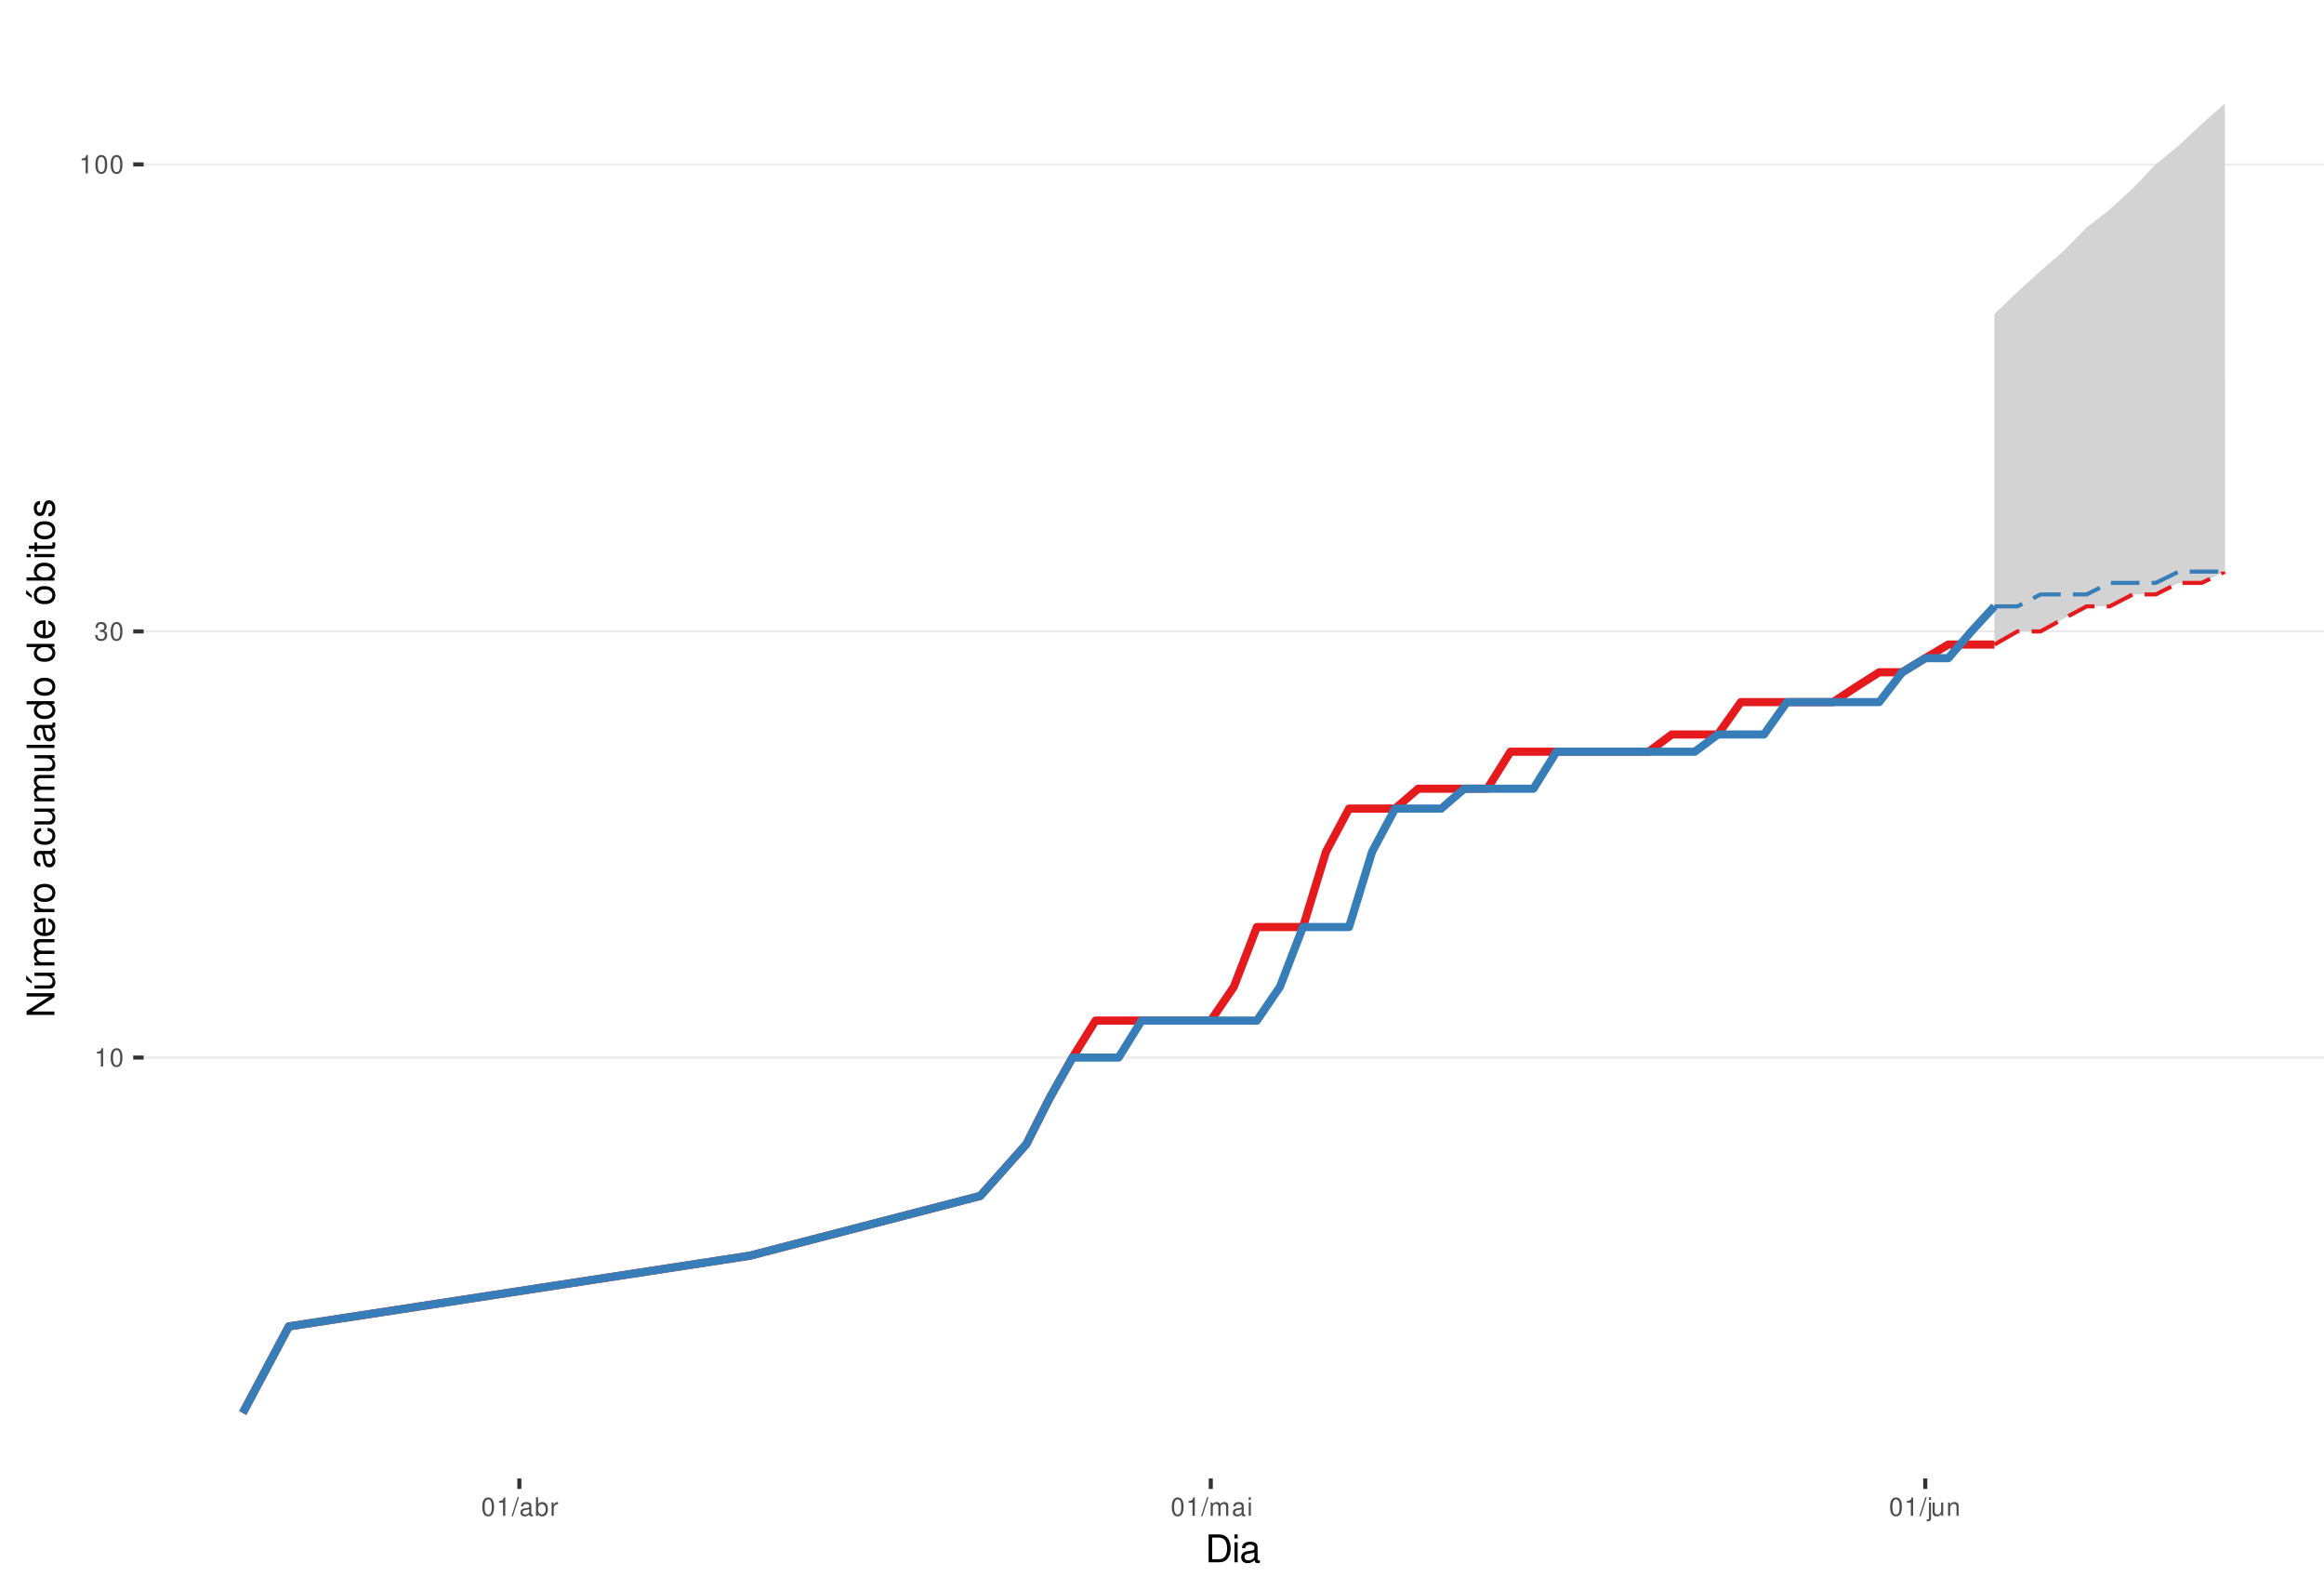
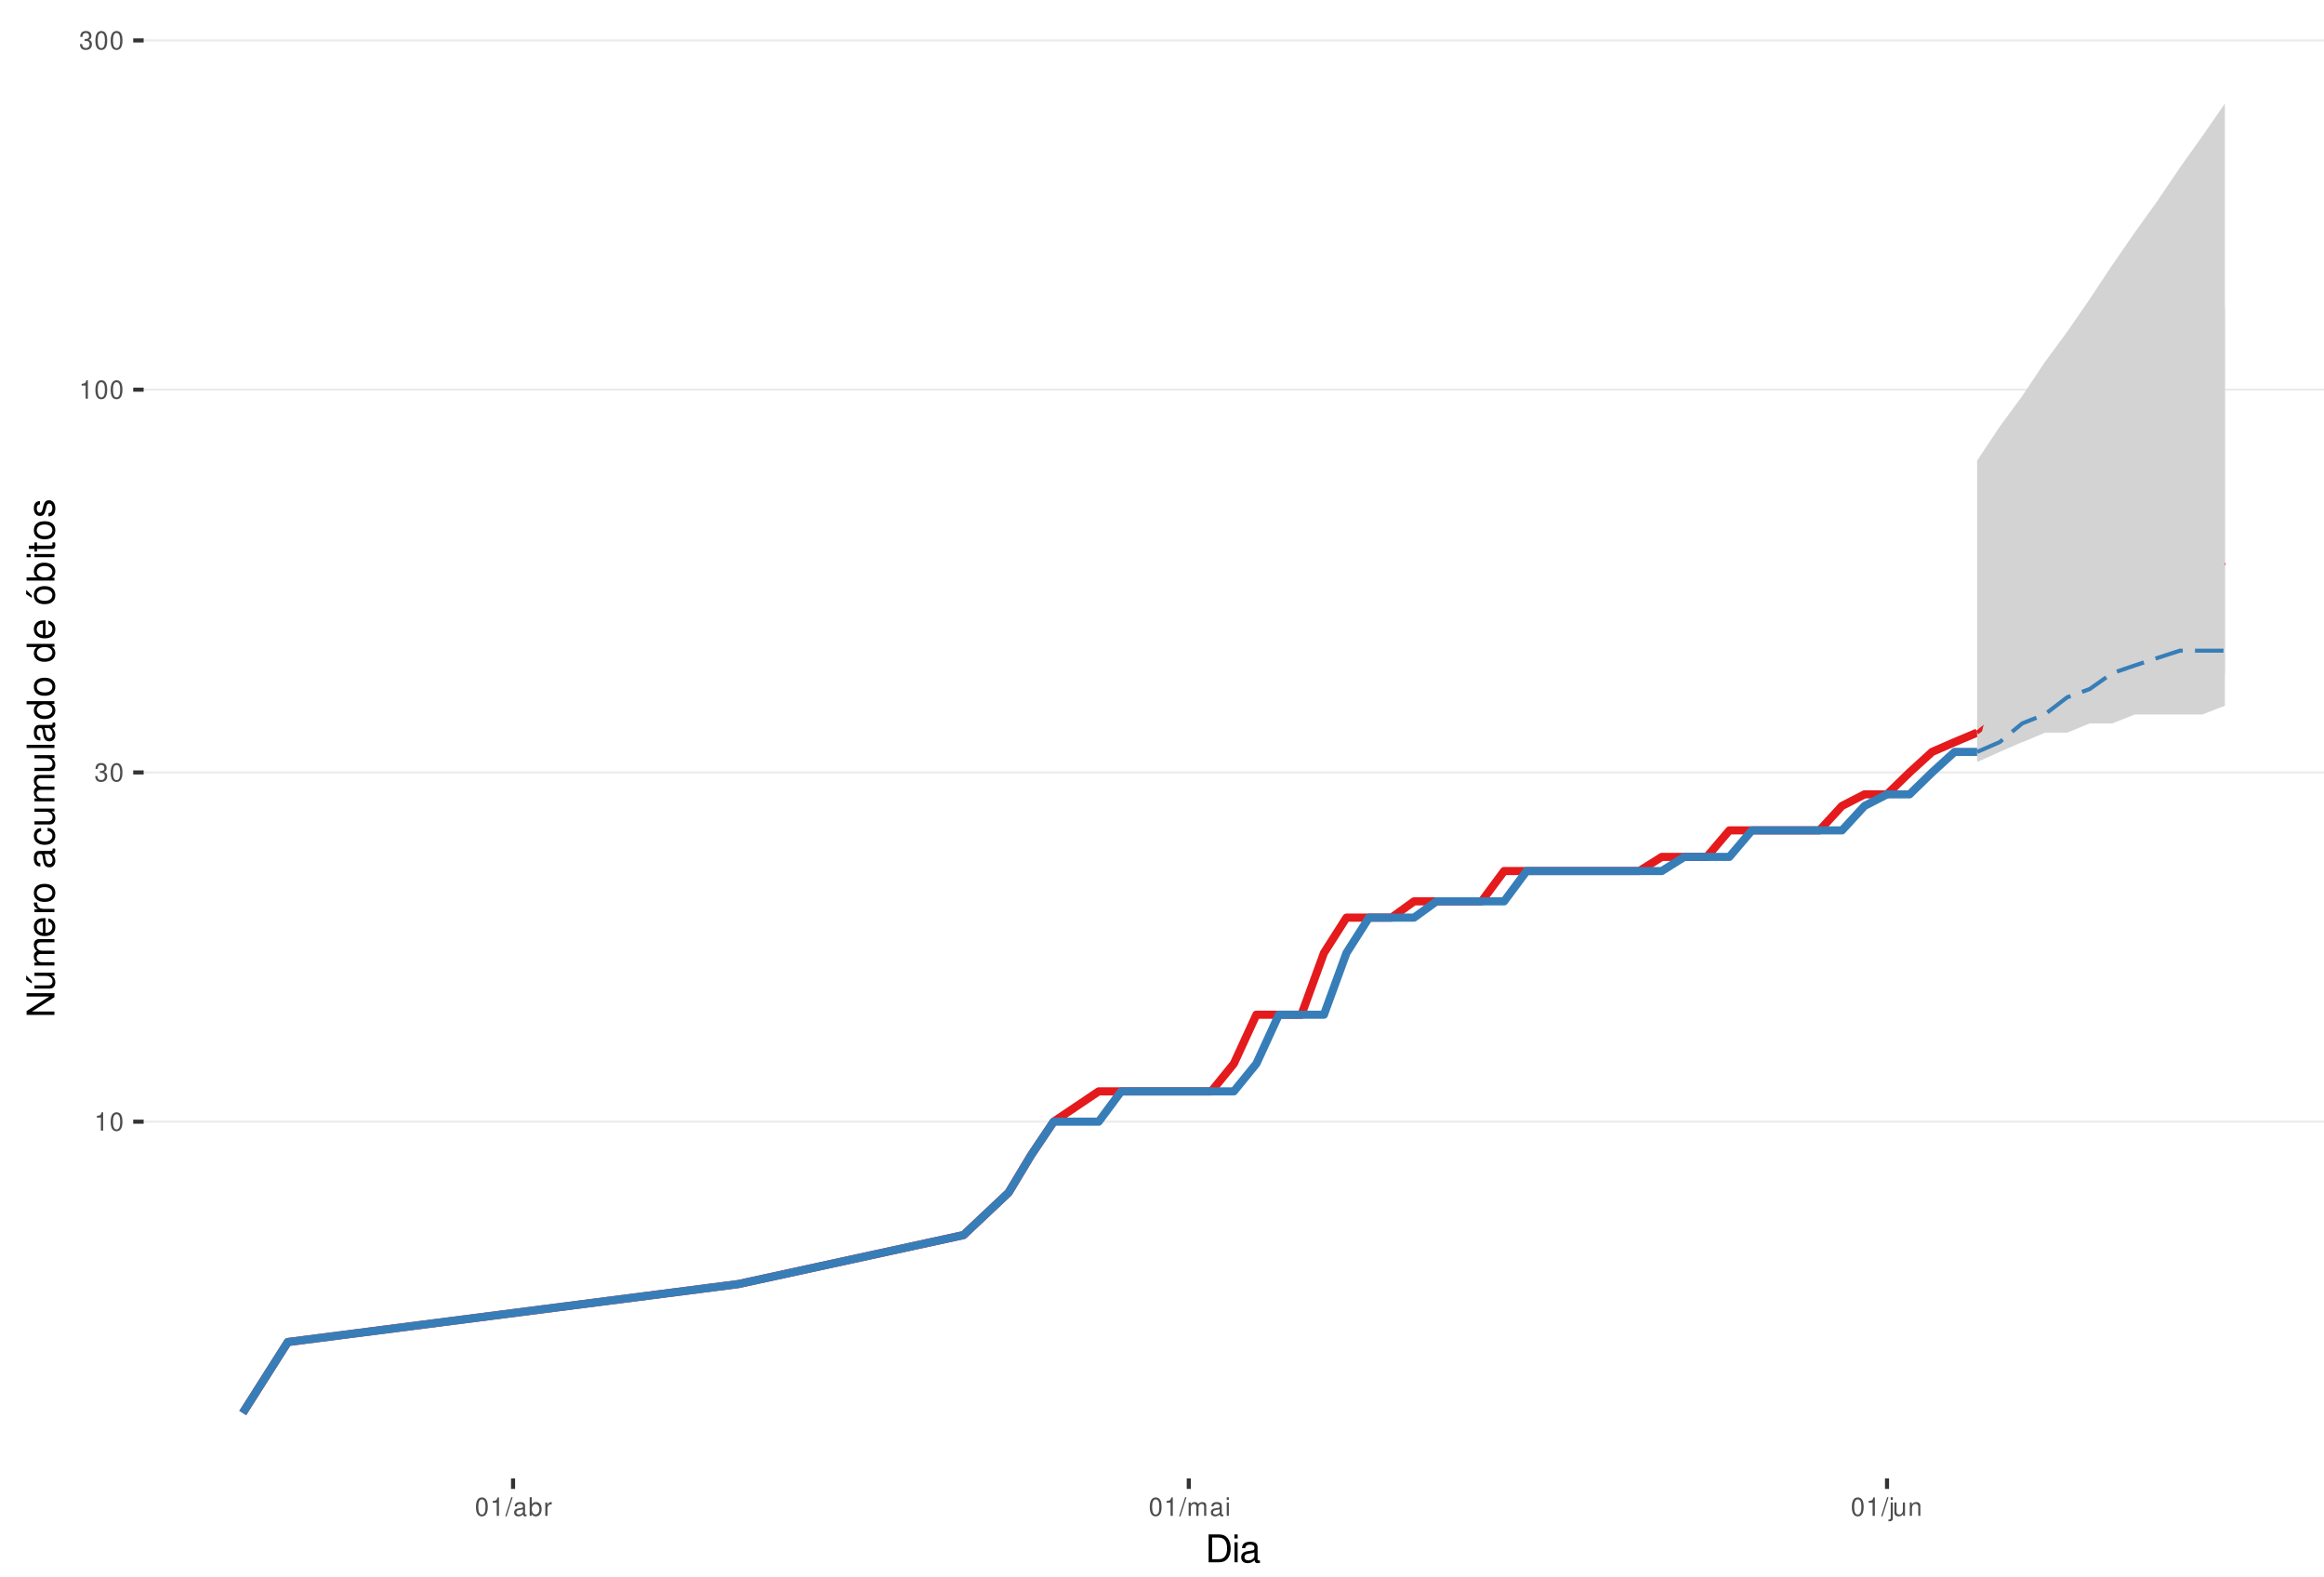
<svg xmlns="http://www.w3.org/2000/svg" xmlns:xlink="http://www.w3.org/1999/xlink" width="609pt" height="413pt" viewBox="0 0 609 413" version="1.1">
  <defs>
    <g>
      <symbol overflow="visible" id="glyph0-0">
        <path style="stroke:none;" d="" />
      </symbol>
      <symbol overflow="visible" id="glyph0-1">
        <path style="stroke:none;" d="M 1.719 -3.422 L 1.719 0 L 2.312 0 L 2.312 -4.812 L 1.922 -4.812 C 1.719 -4.078 1.578 -3.969 0.672 -3.859 L 0.672 -3.422 Z M 1.719 -3.422 " />
      </symbol>
      <symbol overflow="visible" id="glyph0-2">
        <path style="stroke:none;" d="M 1.828 -4.812 C 1.391 -4.812 0.984 -4.609 0.75 -4.281 C 0.438 -3.859 0.281 -3.219 0.281 -2.328 C 0.281 -0.703 0.812 0.156 1.828 0.156 C 2.828 0.156 3.375 -0.703 3.375 -2.297 C 3.375 -3.219 3.234 -3.844 2.922 -4.281 C 2.672 -4.625 2.281 -4.812 1.828 -4.812 Z M 1.828 -4.297 C 2.469 -4.297 2.781 -3.641 2.781 -2.344 C 2.781 -0.969 2.469 -0.328 1.812 -0.328 C 1.203 -0.328 0.891 -1 0.891 -2.328 C 0.891 -3.641 1.203 -4.297 1.828 -4.297 Z M 1.828 -4.297 " />
      </symbol>
      <symbol overflow="visible" id="glyph0-3">
        <path style="stroke:none;" d="M 1.469 -2.219 L 1.797 -2.219 C 2.422 -2.219 2.766 -1.922 2.766 -1.344 C 2.766 -0.734 2.406 -0.359 1.797 -0.359 C 1.156 -0.359 0.844 -0.688 0.797 -1.391 L 0.219 -1.391 C 0.234 -1.016 0.312 -0.766 0.422 -0.547 C 0.672 -0.078 1.125 0.156 1.766 0.156 C 2.75 0.156 3.375 -0.438 3.375 -1.344 C 3.375 -1.953 3.141 -2.297 2.562 -2.484 C 3.016 -2.672 3.234 -3 3.234 -3.484 C 3.234 -4.312 2.688 -4.812 1.797 -4.812 C 0.844 -4.812 0.328 -4.281 0.312 -3.266 L 0.906 -3.266 C 0.906 -3.547 0.938 -3.719 1 -3.875 C 1.141 -4.141 1.438 -4.297 1.797 -4.297 C 2.312 -4.297 2.625 -3.984 2.625 -3.469 C 2.625 -3.125 2.516 -2.922 2.25 -2.812 C 2.094 -2.75 1.875 -2.719 1.469 -2.703 Z M 1.469 -2.219 " />
      </symbol>
      <symbol overflow="visible" id="glyph0-4">
        <path style="stroke:none;" d="M 1.531 -4.859 L -0.047 0.141 L 0.312 0.141 L 1.891 -4.859 Z M 1.531 -4.859 " />
      </symbol>
      <symbol overflow="visible" id="glyph0-5">
        <path style="stroke:none;" d="M 3.562 -0.328 C 3.5 -0.312 3.469 -0.312 3.438 -0.312 C 3.25 -0.312 3.141 -0.406 3.141 -0.578 L 3.141 -2.641 C 3.141 -3.25 2.688 -3.594 1.828 -3.594 C 1.312 -3.594 0.906 -3.438 0.672 -3.188 C 0.516 -3 0.453 -2.797 0.438 -2.453 L 0.984 -2.453 C 1.031 -2.875 1.297 -3.078 1.812 -3.078 C 2.312 -3.078 2.594 -2.891 2.594 -2.562 L 2.594 -2.406 C 2.578 -2.172 2.469 -2.078 2.016 -2.031 C 1.219 -1.922 1.109 -1.891 0.891 -1.812 C 0.484 -1.641 0.281 -1.328 0.281 -0.875 C 0.281 -0.25 0.719 0.156 1.422 0.156 C 1.859 0.156 2.219 0 2.609 -0.359 C 2.656 0 2.828 0.156 3.188 0.156 C 3.297 0.156 3.375 0.141 3.562 0.094 Z M 2.594 -1.094 C 2.594 -0.906 2.531 -0.797 2.375 -0.641 C 2.141 -0.438 1.875 -0.328 1.547 -0.328 C 1.109 -0.328 0.859 -0.547 0.859 -0.891 C 0.859 -1.266 1.094 -1.438 1.703 -1.531 C 2.297 -1.609 2.406 -1.641 2.594 -1.719 Z M 2.594 -1.094 " />
      </symbol>
      <symbol overflow="visible" id="glyph0-6">
        <path style="stroke:none;" d="M 0.359 -4.859 L 0.359 0 L 0.859 0 L 0.859 -0.453 C 1.125 -0.047 1.484 0.156 1.969 0.156 C 2.875 0.156 3.484 -0.594 3.484 -1.75 C 3.484 -2.891 2.922 -3.594 1.984 -3.594 C 1.516 -3.594 1.172 -3.406 0.906 -3.016 L 0.906 -4.859 Z M 1.891 -3.062 C 2.5 -3.062 2.906 -2.531 2.906 -1.703 C 2.906 -0.906 2.484 -0.359 1.891 -0.359 C 1.297 -0.359 0.906 -0.906 0.906 -1.719 C 0.906 -2.531 1.297 -3.062 1.891 -3.062 Z M 1.891 -3.062 " />
      </symbol>
      <symbol overflow="visible" id="glyph0-7">
        <path style="stroke:none;" d="M 0.453 -3.484 L 0.453 0 L 1.016 0 L 1.016 -1.812 C 1.031 -2.656 1.375 -3.016 2.141 -3 L 2.141 -3.562 C 2.047 -3.578 1.984 -3.594 1.922 -3.594 C 1.562 -3.594 1.297 -3.375 0.969 -2.859 L 0.969 -3.484 Z M 0.453 -3.484 " />
      </symbol>
      <symbol overflow="visible" id="glyph0-8">
        <path style="stroke:none;" d="M 0.469 -3.484 L 0.469 0 L 1.031 0 L 1.031 -2.188 C 1.031 -2.703 1.391 -3.109 1.844 -3.109 C 2.25 -3.109 2.484 -2.844 2.484 -2.406 L 2.484 0 L 3.047 0 L 3.047 -2.188 C 3.047 -2.703 3.422 -3.109 3.875 -3.109 C 4.266 -3.109 4.516 -2.844 4.516 -2.406 L 4.516 0 L 5.078 0 L 5.078 -2.609 C 5.078 -3.234 4.719 -3.594 4.062 -3.594 C 3.594 -3.594 3.312 -3.453 2.984 -3.062 C 2.781 -3.422 2.5 -3.594 2.047 -3.594 C 1.578 -3.594 1.266 -3.422 0.984 -3 L 0.984 -3.484 Z M 0.469 -3.484 " />
      </symbol>
      <symbol overflow="visible" id="glyph0-9">
        <path style="stroke:none;" d="M 1 -3.484 L 0.453 -3.484 L 0.453 0 L 1 0 Z M 1 -4.859 L 0.438 -4.859 L 0.438 -4.156 L 1 -4.156 Z M 1 -4.859 " />
      </symbol>
      <symbol overflow="visible" id="glyph0-10">
        <path style="stroke:none;" d="M 0.469 -3.484 L 0.469 0.5 C 0.469 0.859 0.359 0.969 0.016 0.969 C -0.031 0.969 -0.047 0.969 -0.125 0.953 L -0.125 1.438 C -0.047 1.438 -0.016 1.453 0.062 1.453 C 0.688 1.453 1.016 1.203 1.016 0.719 L 1.016 -3.484 Z M 1.016 -4.859 L 0.469 -4.859 L 0.469 -4.156 L 1.016 -4.156 Z M 1.016 -4.859 " />
      </symbol>
      <symbol overflow="visible" id="glyph0-11">
        <path style="stroke:none;" d="M 3.203 0 L 3.203 -3.484 L 2.656 -3.484 L 2.656 -1.516 C 2.656 -0.797 2.281 -0.328 1.703 -0.328 C 1.266 -0.328 0.984 -0.594 0.984 -1.016 L 0.984 -3.484 L 0.438 -3.484 L 0.438 -0.797 C 0.438 -0.219 0.859 0.156 1.547 0.156 C 2.062 0.156 2.391 -0.031 2.703 -0.484 L 2.703 0 Z M 3.203 0 " />
      </symbol>
      <symbol overflow="visible" id="glyph0-12">
        <path style="stroke:none;" d="M 0.469 -3.484 L 0.469 0 L 1.031 0 L 1.031 -1.922 C 1.031 -2.641 1.391 -3.109 1.969 -3.109 C 2.406 -3.109 2.688 -2.828 2.688 -2.422 L 2.688 0 L 3.234 0 L 3.234 -2.641 C 3.234 -3.219 2.812 -3.594 2.141 -3.594 C 1.625 -3.594 1.281 -3.391 0.984 -2.906 L 0.984 -3.484 Z M 0.469 -3.484 " />
      </symbol>
      <symbol overflow="visible" id="glyph1-0">
        <path style="stroke:none;" d="" />
      </symbol>
      <symbol overflow="visible" id="glyph1-1">
        <path style="stroke:none;" d="M 0.891 0 L 3.703 0 C 5.547 0 6.672 -1.375 6.672 -3.656 C 6.672 -5.906 5.547 -7.297 3.703 -7.297 L 0.891 -7.297 Z M 1.812 -0.812 L 1.812 -6.469 L 3.547 -6.469 C 4.984 -6.469 5.734 -5.5 5.734 -3.641 C 5.734 -1.797 4.984 -0.812 3.547 -0.812 Z M 1.812 -0.812 " />
      </symbol>
      <symbol overflow="visible" id="glyph1-2">
        <path style="stroke:none;" d="M 1.5 -5.234 L 0.672 -5.234 L 0.672 0 L 1.5 0 Z M 1.5 -7.297 L 0.656 -7.297 L 0.656 -6.234 L 1.5 -6.234 Z M 1.5 -7.297 " />
      </symbol>
      <symbol overflow="visible" id="glyph1-3">
        <path style="stroke:none;" d="M 5.344 -0.484 C 5.266 -0.469 5.219 -0.469 5.172 -0.469 C 4.875 -0.469 4.719 -0.625 4.719 -0.875 L 4.719 -3.953 C 4.719 -4.891 4.047 -5.391 2.75 -5.391 C 1.984 -5.391 1.375 -5.172 1.016 -4.781 C 0.766 -4.516 0.672 -4.203 0.656 -3.688 L 1.484 -3.688 C 1.562 -4.328 1.938 -4.625 2.719 -4.625 C 3.484 -4.625 3.891 -4.344 3.891 -3.844 L 3.891 -3.625 C 3.875 -3.266 3.703 -3.125 3.016 -3.047 C 1.844 -2.891 1.656 -2.844 1.344 -2.719 C 0.734 -2.453 0.422 -2 0.422 -1.312 C 0.422 -0.375 1.078 0.234 2.141 0.234 C 2.797 0.234 3.328 0 3.922 -0.547 C 3.984 0 4.234 0.234 4.781 0.234 C 4.953 0.234 5.062 0.203 5.344 0.141 Z M 3.891 -1.656 C 3.891 -1.375 3.812 -1.203 3.562 -0.969 C 3.219 -0.656 2.812 -0.5 2.312 -0.5 C 1.672 -0.5 1.297 -0.812 1.297 -1.344 C 1.297 -1.891 1.656 -2.172 2.547 -2.297 C 3.438 -2.422 3.609 -2.453 3.891 -2.594 Z M 3.891 -1.656 " />
      </symbol>
      <symbol overflow="visible" id="glyph2-0">
        <path style="stroke:none;" d="" />
      </symbol>
      <symbol overflow="visible" id="glyph2-1">
        <path style="stroke:none;" d="M -7.297 -6.453 L -7.297 -5.578 L -1.328 -5.578 L -7.297 -1.766 L -7.297 -0.766 L 0 -0.766 L 0 -1.641 L -5.906 -1.641 L 0 -5.406 L 0 -6.453 Z M -7.297 -6.453 " />
      </symbol>
      <symbol overflow="visible" id="glyph2-2">
        <path style="stroke:none;" d="M 0 -4.812 L -5.234 -4.812 L -5.234 -3.984 L -2.266 -3.984 C -1.203 -3.984 -0.5 -3.438 -0.5 -2.562 C -0.5 -1.906 -0.906 -1.484 -1.531 -1.484 L -5.234 -1.484 L -5.234 -0.656 L -1.203 -0.656 C -0.328 -0.656 0.234 -1.297 0.234 -2.312 C 0.234 -3.094 -0.047 -3.578 -0.734 -4.062 L 0 -4.062 Z M -7.406 -2.953 L -5.922 -2 L -5.922 -2.594 L -7.406 -4.094 Z M -7.406 -2.953 " />
      </symbol>
      <symbol overflow="visible" id="glyph2-3">
        <path style="stroke:none;" d="M -5.234 -0.703 L 0 -0.703 L 0 -1.547 L -3.297 -1.547 C -4.047 -1.547 -4.656 -2.094 -4.656 -2.766 C -4.656 -3.391 -4.281 -3.734 -3.609 -3.734 L 0 -3.734 L 0 -4.578 L -3.297 -4.578 C -4.047 -4.578 -4.656 -5.125 -4.656 -5.812 C -4.656 -6.422 -4.266 -6.781 -3.609 -6.781 L 0 -6.781 L 0 -7.625 L -3.938 -7.625 C -4.875 -7.625 -5.391 -7.078 -5.391 -6.094 C -5.391 -5.406 -5.188 -4.984 -4.594 -4.484 C -5.156 -4.188 -5.391 -3.766 -5.391 -3.078 C -5.391 -2.375 -5.125 -1.906 -4.5 -1.469 L -5.234 -1.469 Z M -5.234 -0.703 " />
      </symbol>
      <symbol overflow="visible" id="glyph2-4">
        <path style="stroke:none;" d="M -2.344 -5.125 C -3.141 -5.125 -3.625 -5.062 -4.016 -4.922 C -4.875 -4.578 -5.391 -3.781 -5.391 -2.797 C -5.391 -1.344 -4.281 -0.406 -2.547 -0.406 C -0.812 -0.406 0.234 -1.297 0.234 -2.781 C 0.234 -3.984 -0.453 -4.812 -1.594 -5.016 L -1.594 -4.188 C -0.906 -3.953 -0.547 -3.484 -0.547 -2.812 C -0.547 -2.281 -0.781 -1.828 -1.219 -1.547 C -1.516 -1.344 -1.812 -1.281 -2.344 -1.266 Z M -3.016 -1.297 C -3.984 -1.359 -4.625 -1.953 -4.625 -2.797 C -4.625 -3.641 -3.953 -4.234 -3.016 -4.234 Z M -3.016 -1.297 " />
      </symbol>
      <symbol overflow="visible" id="glyph2-5">
        <path style="stroke:none;" d="M -5.234 -0.688 L 0 -0.688 L 0 -1.531 L -2.719 -1.531 C -3.984 -1.547 -4.547 -2.062 -4.516 -3.203 L -5.359 -3.203 C -5.375 -3.062 -5.391 -2.984 -5.391 -2.891 C -5.391 -2.344 -5.062 -1.938 -4.297 -1.453 L -5.234 -1.453 Z M -5.234 -0.688 " />
      </symbol>
      <symbol overflow="visible" id="glyph2-6">
        <path style="stroke:none;" d="M -5.391 -2.719 C -5.391 -1.234 -4.344 -0.359 -2.578 -0.359 C -0.812 -0.359 0.234 -1.234 0.234 -2.734 C 0.234 -4.203 -0.812 -5.094 -2.547 -5.094 C -4.359 -5.094 -5.391 -4.234 -5.391 -2.719 Z M -4.625 -2.734 C -4.625 -3.672 -3.844 -4.234 -2.547 -4.234 C -1.312 -4.234 -0.547 -3.656 -0.547 -2.734 C -0.547 -1.797 -1.312 -1.234 -2.578 -1.234 C -3.844 -1.234 -4.625 -1.797 -4.625 -2.734 Z M -4.625 -2.734 " />
      </symbol>
      <symbol overflow="visible" id="glyph2-7">
        <path style="stroke:none;" d="" />
      </symbol>
      <symbol overflow="visible" id="glyph2-8">
        <path style="stroke:none;" d="M -0.484 -5.344 C -0.469 -5.266 -0.469 -5.219 -0.469 -5.172 C -0.469 -4.875 -0.625 -4.719 -0.875 -4.719 L -3.953 -4.719 C -4.891 -4.719 -5.391 -4.047 -5.391 -2.75 C -5.391 -1.984 -5.172 -1.375 -4.781 -1.016 C -4.516 -0.766 -4.203 -0.672 -3.688 -0.656 L -3.688 -1.484 C -4.328 -1.562 -4.625 -1.938 -4.625 -2.719 C -4.625 -3.484 -4.344 -3.891 -3.844 -3.891 L -3.625 -3.891 C -3.266 -3.875 -3.125 -3.703 -3.047 -3.016 C -2.891 -1.844 -2.844 -1.656 -2.719 -1.344 C -2.453 -0.734 -2 -0.422 -1.312 -0.422 C -0.375 -0.422 0.234 -1.078 0.234 -2.141 C 0.234 -2.797 0 -3.328 -0.547 -3.922 C 0 -3.984 0.234 -4.234 0.234 -4.781 C 0.234 -4.953 0.203 -5.062 0.141 -5.344 Z M -1.656 -3.891 C -1.375 -3.891 -1.203 -3.812 -0.969 -3.562 C -0.656 -3.219 -0.5 -2.812 -0.5 -2.312 C -0.5 -1.672 -0.812 -1.297 -1.344 -1.297 C -1.891 -1.297 -2.172 -1.656 -2.297 -2.547 C -2.422 -3.438 -2.453 -3.609 -2.594 -3.891 Z M -1.656 -3.891 " />
      </symbol>
      <symbol overflow="visible" id="glyph2-9">
        <path style="stroke:none;" d="M -3.484 -4.703 C -3.984 -4.672 -4.312 -4.562 -4.609 -4.359 C -5.094 -4 -5.391 -3.375 -5.391 -2.641 C -5.391 -1.219 -4.266 -0.312 -2.531 -0.312 C -0.844 -0.312 0.234 -1.203 0.234 -2.625 C 0.234 -3.875 -0.516 -4.672 -1.797 -4.766 L -1.797 -3.938 C -0.953 -3.797 -0.547 -3.359 -0.547 -2.656 C -0.547 -1.734 -1.297 -1.188 -2.531 -1.188 C -3.844 -1.188 -4.625 -1.719 -4.625 -2.625 C -4.625 -3.328 -4.203 -3.766 -3.484 -3.875 Z M -3.484 -4.703 " />
      </symbol>
      <symbol overflow="visible" id="glyph2-10">
        <path style="stroke:none;" d="M 0 -4.812 L -5.234 -4.812 L -5.234 -3.984 L -2.266 -3.984 C -1.203 -3.984 -0.5 -3.438 -0.5 -2.562 C -0.5 -1.906 -0.906 -1.484 -1.531 -1.484 L -5.234 -1.484 L -5.234 -0.656 L -1.203 -0.656 C -0.328 -0.656 0.234 -1.297 0.234 -2.312 C 0.234 -3.094 -0.047 -3.578 -0.734 -4.062 L 0 -4.062 Z M 0 -4.812 " />
      </symbol>
      <symbol overflow="visible" id="glyph2-11">
        <path style="stroke:none;" d="M -7.297 -1.516 L -7.297 -0.688 L 0 -0.688 L 0 -1.516 Z M -7.297 -1.516 " />
      </symbol>
      <symbol overflow="visible" id="glyph2-12">
        <path style="stroke:none;" d="M -7.297 -4.953 L -7.297 -4.125 L -4.578 -4.125 C -5.109 -3.766 -5.391 -3.203 -5.391 -2.516 C -5.391 -1.156 -4.297 -0.266 -2.625 -0.266 C -0.859 -0.266 0.234 -1.125 0.234 -2.547 C 0.234 -3.266 -0.047 -3.766 -0.688 -4.203 L 0 -4.203 L 0 -4.953 Z M -4.609 -2.656 C -4.609 -3.547 -3.812 -4.125 -2.562 -4.125 C -1.344 -4.125 -0.547 -3.547 -0.547 -2.656 C -0.547 -1.734 -1.359 -1.125 -2.578 -1.125 C -3.797 -1.125 -4.609 -1.734 -4.609 -2.656 Z M -4.609 -2.656 " />
      </symbol>
      <symbol overflow="visible" id="glyph2-13">
        <path style="stroke:none;" d="M -5.391 -2.719 C -5.391 -1.234 -4.344 -0.359 -2.578 -0.359 C -0.812 -0.359 0.234 -1.234 0.234 -2.734 C 0.234 -4.203 -0.812 -5.094 -2.547 -5.094 C -4.359 -5.094 -5.391 -4.234 -5.391 -2.719 Z M -4.625 -2.734 C -4.625 -3.672 -3.844 -4.234 -2.547 -4.234 C -1.312 -4.234 -0.547 -3.656 -0.547 -2.734 C -0.547 -1.797 -1.312 -1.234 -2.578 -1.234 C -3.844 -1.234 -4.625 -1.797 -4.625 -2.734 Z M -7.406 -2.984 L -5.922 -2.016 L -5.922 -2.625 L -7.406 -4.109 Z M -7.406 -2.984 " />
      </symbol>
      <symbol overflow="visible" id="glyph2-14">
        <path style="stroke:none;" d="M -7.297 -0.547 L 0 -0.547 L 0 -1.297 L -0.672 -1.297 C -0.062 -1.688 0.234 -2.219 0.234 -2.953 C 0.234 -4.328 -0.906 -5.234 -2.641 -5.234 C -4.344 -5.234 -5.391 -4.375 -5.391 -2.984 C -5.391 -2.266 -5.125 -1.766 -4.531 -1.375 L -7.297 -1.375 Z M -4.609 -2.828 C -4.609 -3.766 -3.797 -4.359 -2.547 -4.359 C -1.359 -4.359 -0.547 -3.734 -0.547 -2.828 C -0.547 -1.938 -1.344 -1.375 -2.578 -1.375 C -3.812 -1.375 -4.609 -1.938 -4.609 -2.828 Z M -4.609 -2.828 " />
      </symbol>
      <symbol overflow="visible" id="glyph2-15">
        <path style="stroke:none;" d="M -5.234 -1.5 L -5.234 -0.672 L 0 -0.672 L 0 -1.5 Z M -7.297 -1.5 L -7.297 -0.656 L -6.234 -0.656 L -6.234 -1.5 Z M -7.297 -1.5 " />
      </symbol>
      <symbol overflow="visible" id="glyph2-16">
        <path style="stroke:none;" d="M -5.234 -2.547 L -5.234 -1.688 L -6.688 -1.688 L -6.688 -0.844 L -5.234 -0.844 L -5.234 -0.141 L -4.562 -0.141 L -4.562 -0.844 L -0.594 -0.844 C -0.062 -0.844 0.234 -1.203 0.234 -1.859 C 0.234 -2.078 0.203 -2.266 0.156 -2.547 L -0.547 -2.547 C -0.516 -2.422 -0.5 -2.312 -0.5 -2.141 C -0.5 -1.781 -0.594 -1.688 -0.969 -1.688 L -4.562 -1.688 L -4.562 -2.547 Z M -5.234 -2.547 " />
      </symbol>
      <symbol overflow="visible" id="glyph2-17">
        <path style="stroke:none;" d="M -3.781 -4.375 C -4.812 -4.375 -5.391 -3.688 -5.391 -2.484 C -5.391 -1.266 -4.766 -0.469 -3.797 -0.469 C -2.969 -0.469 -2.578 -0.891 -2.281 -2.125 L -2.094 -2.906 C -1.953 -3.484 -1.734 -3.719 -1.375 -3.719 C -0.875 -3.719 -0.547 -3.234 -0.547 -2.5 C -0.547 -2.047 -0.672 -1.672 -0.891 -1.453 C -1.047 -1.328 -1.188 -1.266 -1.562 -1.219 L -1.562 -0.344 C -0.344 -0.375 0.234 -1.062 0.234 -2.438 C 0.234 -3.75 -0.422 -4.594 -1.438 -4.594 C -2.203 -4.594 -2.641 -4.156 -2.891 -3.109 L -3.078 -2.312 C -3.234 -1.625 -3.453 -1.344 -3.828 -1.344 C -4.312 -1.344 -4.625 -1.766 -4.625 -2.453 C -4.625 -3.125 -4.328 -3.484 -3.781 -3.5 Z M -3.781 -4.375 " />
      </symbol>
    </g>
    <clipPath id="clip1">
      <path d="M 37.645 9.961 L 609 9.961 L 609 387.328 L 37.645 387.328 Z M 37.645 9.961 " />
    </clipPath>
    <clipPath id="clip2">
-       <path d="M 37.645 276 L 609 276 L 609 278 L 37.645 278 Z M 37.645 276 " />
+       <path d="M 37.645 293 L 609 293 L 609 295 L 37.645 295 Z M 37.645 293 " />
    </clipPath>
    <clipPath id="clip3">
-       <path d="M 37.645 165 L 609 165 L 609 166 L 37.645 166 Z M 37.645 165 " />
+       <path d="M 37.645 202 L 609 202 L 609 203 L 37.645 203 Z M 37.645 202 " />
    </clipPath>
    <clipPath id="clip4">
-       <path d="M 37.645 42 L 609 42 L 609 44 L 37.645 44 Z M 37.645 42 " />
+       <path d="M 37.645 101 L 609 101 L 609 103 L 37.645 103 Z M 37.645 101 " />
+     </clipPath>
+     <clipPath id="clip5">
+       <path d="M 37.645 10 L 609 10 L 609 11 L 37.645 11 Z M 37.645 10 " />
    </clipPath>
  </defs>
  <g id="surface313">
    <rect x="0" y="0" width="609" height="413" style="fill:rgb(100%,100%,100%);fill-opacity:1;stroke:none;" />
    <rect x="0" y="0" width="609" height="413" style="fill:rgb(100%,100%,100%);fill-opacity:1;stroke:none;" />
    <path style="fill:none;stroke-width:1.067;stroke-linecap:round;stroke-linejoin:round;stroke:rgb(100%,100%,100%);stroke-opacity:1;stroke-miterlimit:10;" d="M 0 413 L 609 413 L 609 0 L 0 0 Z M 0 413 " />
    <g clip-path="url(#clip1)" clip-rule="nonzero">
      <path style=" stroke:none;fill-rule:nonzero;fill:rgb(100%,100%,100%);fill-opacity:1;" d="M 37.645 387.328 L 609 387.328 L 609 9.961 L 37.645 9.961 Z M 37.645 387.328 " />
    </g>
    <g clip-path="url(#clip2)" clip-rule="nonzero">
-       <path style="fill:none;stroke-width:0.533;stroke-linecap:butt;stroke-linejoin:round;stroke:rgb(92.157%,92.157%,92.157%);stroke-opacity:1;stroke-miterlimit:10;" d="M 37.645 277.062 L 609 277.062 " />
+       <path style="fill:none;stroke-width:0.533;stroke-linecap:butt;stroke-linejoin:round;stroke:rgb(92.157%,92.157%,92.157%);stroke-opacity:1;stroke-miterlimit:10;" d="M 37.645 293.859 L 609 293.859 " />
    </g>
    <g clip-path="url(#clip3)" clip-rule="nonzero">
-       <path style="fill:none;stroke-width:0.533;stroke-linecap:butt;stroke-linejoin:round;stroke:rgb(92.157%,92.157%,92.157%);stroke-opacity:1;stroke-miterlimit:10;" d="M 37.645 165.418 L 609 165.418 " />
+       <path style="fill:none;stroke-width:0.533;stroke-linecap:butt;stroke-linejoin:round;stroke:rgb(92.157%,92.157%,92.157%);stroke-opacity:1;stroke-miterlimit:10;" d="M 37.645 202.363 L 609 202.363 " />
    </g>
    <g clip-path="url(#clip4)" clip-rule="nonzero">
-       <path style="fill:none;stroke-width:0.533;stroke-linecap:butt;stroke-linejoin:round;stroke:rgb(92.157%,92.157%,92.157%);stroke-opacity:1;stroke-miterlimit:10;" d="M 37.645 43.07 L 609 43.07 " />
-     </g>
-     <path style="fill:none;stroke-width:2.134;stroke-linecap:butt;stroke-linejoin:round;stroke:rgb(89.412%,10.196%,10.98%);stroke-opacity:1;stroke-miterlimit:10;" d="M 63.617 370.176 L 75.695 347.5 L 196.488 328.973 L 256.887 313.309 L 268.965 299.738 L 275.004 287.77 L 281.043 277.062 L 287.086 267.375 L 317.281 267.375 L 323.324 258.535 L 329.363 242.867 L 341.441 242.867 L 347.48 223.137 L 353.52 211.836 L 365.602 211.836 L 371.641 206.625 L 389.758 206.625 L 395.801 196.938 L 432.035 196.938 L 438.078 192.422 L 450.156 192.422 L 456.195 183.945 L 480.355 183.945 L 486.395 179.961 L 492.434 176.125 L 498.473 176.125 L 504.512 172.43 L 510.555 168.863 L 522.633 168.863 " />
-     <path style=" stroke:none;fill-rule:nonzero;fill:rgb(82.745%,82.745%,82.745%);fill-opacity:1;" d="M 522.633 82.262 L 528.672 76.453 L 534.711 70.961 L 540.75 65.746 L 546.793 59.586 L 552.832 54.914 L 558.871 49.359 L 564.91 43.07 L 570.949 38.113 L 576.988 32.465 L 583.031 27.117 L 583.031 149.754 L 576.988 152.699 L 570.949 152.699 L 564.91 155.734 L 558.871 155.734 L 552.832 158.859 L 546.793 158.859 L 540.75 162.086 L 534.711 165.418 L 528.672 165.418 L 522.633 168.863 Z M 522.633 82.262 " />
-     <path style="fill:none;stroke-width:1.067;stroke-linecap:butt;stroke-linejoin:round;stroke:rgb(89.412%,10.196%,10.98%);stroke-opacity:1;stroke-dasharray:7.469,3.201;stroke-miterlimit:10;" d="M 522.633 168.863 L 528.672 165.418 L 534.711 165.418 L 540.75 162.086 L 546.793 158.859 L 552.832 158.859 L 558.871 155.734 L 564.91 155.734 L 570.949 152.699 L 576.988 152.699 L 583.031 149.754 " />
-     <path style="fill:none;stroke-width:2.134;stroke-linecap:butt;stroke-linejoin:round;stroke:rgb(21.569%,49.412%,72.157%);stroke-opacity:1;stroke-miterlimit:10;" d="M 63.617 370.176 L 75.695 347.5 L 196.488 328.973 L 256.887 313.309 L 268.965 299.738 L 275.004 287.77 L 281.043 277.062 L 293.125 277.062 L 299.164 267.375 L 329.363 267.375 L 335.402 258.535 L 341.441 242.867 L 353.52 242.867 L 359.562 223.137 L 365.602 211.836 L 377.68 211.836 L 383.719 206.625 L 401.84 206.625 L 407.879 196.938 L 444.117 196.938 L 450.156 192.422 L 462.234 192.422 L 468.273 183.945 L 492.434 183.945 L 498.473 176.125 L 504.512 172.43 L 510.555 172.43 L 516.594 165.418 L 522.633 158.859 " />
-     <path style=" stroke:none;fill-rule:nonzero;fill:rgb(82.745%,82.745%,82.745%);fill-opacity:1;" d="M 522.633 158.859 L 528.672 149.754 L 534.711 138.758 L 540.75 131.227 L 546.793 124.215 L 552.832 117.656 L 558.871 111.496 L 564.91 105.688 L 570.949 101.992 L 576.988 100.195 L 583.031 100.195 L 583.031 149.754 L 570.949 149.754 L 564.91 152.699 L 552.832 152.699 L 546.793 155.734 L 534.711 155.734 L 528.672 158.859 Z M 522.633 158.859 " />
-     <path style="fill:none;stroke-width:1.067;stroke-linecap:butt;stroke-linejoin:round;stroke:rgb(21.569%,49.412%,72.157%);stroke-opacity:1;stroke-dasharray:7.469,3.201;stroke-miterlimit:10;" d="M 522.633 158.859 L 528.672 158.859 L 534.711 155.734 L 546.793 155.734 L 552.832 152.699 L 564.91 152.699 L 570.949 149.754 L 583.031 149.754 " />
-     <g style="fill:rgb(30.196%,30.196%,30.196%);fill-opacity:1;">
-       <use xlink:href="#glyph0-1" x="24.715" y="279.41" />
-       <use xlink:href="#glyph0-2" x="28.715" y="279.41" />
-     </g>
-     <g style="fill:rgb(30.196%,30.196%,30.196%);fill-opacity:1;">
-       <use xlink:href="#glyph0-3" x="24.715" y="167.766" />
-       <use xlink:href="#glyph0-2" x="28.715" y="167.766" />
-     </g>
-     <g style="fill:rgb(30.196%,30.196%,30.196%);fill-opacity:1;">
-       <use xlink:href="#glyph0-1" x="20.715" y="45.418" />
-       <use xlink:href="#glyph0-2" x="24.715" y="45.418" />
-       <use xlink:href="#glyph0-2" x="28.715" y="45.418" />
-     </g>
-     <path style="fill:none;stroke-width:1.067;stroke-linecap:butt;stroke-linejoin:round;stroke:rgb(20%,20%,20%);stroke-opacity:1;stroke-miterlimit:10;" d="M 34.906 277.062 L 37.645 277.062 " />
-     <path style="fill:none;stroke-width:1.067;stroke-linecap:butt;stroke-linejoin:round;stroke:rgb(20%,20%,20%);stroke-opacity:1;stroke-miterlimit:10;" d="M 34.906 165.418 L 37.645 165.418 " />
-     <path style="fill:none;stroke-width:1.067;stroke-linecap:butt;stroke-linejoin:round;stroke:rgb(20%,20%,20%);stroke-opacity:1;stroke-miterlimit:10;" d="M 34.906 43.07 L 37.645 43.07 " />
-     <path style="fill:none;stroke-width:1.067;stroke-linecap:butt;stroke-linejoin:round;stroke:rgb(20%,20%,20%);stroke-opacity:1;stroke-miterlimit:10;" d="M 136.094 390.07 L 136.094 387.328 " />
-     <path style="fill:none;stroke-width:1.067;stroke-linecap:butt;stroke-linejoin:round;stroke:rgb(20%,20%,20%);stroke-opacity:1;stroke-miterlimit:10;" d="M 317.281 390.07 L 317.281 387.328 " />
-     <path style="fill:none;stroke-width:1.067;stroke-linecap:butt;stroke-linejoin:round;stroke:rgb(20%,20%,20%);stroke-opacity:1;stroke-miterlimit:10;" d="M 504.512 390.07 L 504.512 387.328 " />
-     <g style="fill:rgb(30.196%,30.196%,30.196%);fill-opacity:1;">
-       <use xlink:href="#glyph0-2" x="126.094" y="397.109" />
-       <use xlink:href="#glyph0-1" x="130.094" y="397.109" />
-       <use xlink:href="#glyph0-4" x="134.094" y="397.109" />
-       <use xlink:href="#glyph0-5" x="136.094" y="397.109" />
-       <use xlink:href="#glyph0-6" x="140.094" y="397.109" />
-       <use xlink:href="#glyph0-7" x="144.094" y="397.109" />
-     </g>
-     <g style="fill:rgb(30.196%,30.196%,30.196%);fill-opacity:1;">
-       <use xlink:href="#glyph0-2" x="306.781" y="397.109" />
-       <use xlink:href="#glyph0-1" x="310.781" y="397.109" />
-       <use xlink:href="#glyph0-4" x="314.781" y="397.109" />
-       <use xlink:href="#glyph0-8" x="316.781" y="397.109" />
-       <use xlink:href="#glyph0-5" x="322.781" y="397.109" />
-       <use xlink:href="#glyph0-9" x="326.781" y="397.109" />
-     </g>
-     <g style="fill:rgb(30.196%,30.196%,30.196%);fill-opacity:1;">
-       <use xlink:href="#glyph0-2" x="495.012" y="397.109" />
-       <use xlink:href="#glyph0-1" x="499.012" y="397.109" />
-       <use xlink:href="#glyph0-4" x="503.012" y="397.109" />
-       <use xlink:href="#glyph0-10" x="505.012" y="397.109" />
-       <use xlink:href="#glyph0-11" x="506.012" y="397.109" />
-       <use xlink:href="#glyph0-12" x="510.012" y="397.109" />
+       <path style="fill:none;stroke-width:0.533;stroke-linecap:butt;stroke-linejoin:round;stroke:rgb(92.157%,92.157%,92.157%);stroke-opacity:1;stroke-miterlimit:10;" d="M 37.645 102.086 L 609 102.086 " />
+     </g>
+     <g clip-path="url(#clip5)" clip-rule="nonzero">
+       <path style="fill:none;stroke-width:0.533;stroke-linecap:butt;stroke-linejoin:round;stroke:rgb(92.157%,92.157%,92.157%);stroke-opacity:1;stroke-miterlimit:10;" d="M 37.645 10.586 L 609 10.586 " />
+     </g>
+     <path style="fill:none;stroke-width:2.134;stroke-linecap:butt;stroke-linejoin:round;stroke:rgb(89.412%,10.196%,10.98%);stroke-opacity:1;stroke-miterlimit:10;" d="M 63.617 370.176 L 75.422 351.59 L 193.469 336.406 L 252.492 323.566 L 264.297 312.445 L 270.199 302.637 L 276.102 293.859 L 287.906 285.922 L 317.422 285.922 L 323.324 278.676 L 329.227 265.836 L 341.031 265.836 L 346.934 249.668 L 352.836 240.402 L 364.641 240.402 L 370.543 236.133 L 388.25 236.133 L 394.152 228.191 L 429.566 228.191 L 435.469 224.492 L 447.273 224.492 L 453.176 217.547 L 476.785 217.547 L 482.688 211.137 L 488.59 208.109 L 494.492 208.109 L 500.395 202.363 L 506.297 196.988 L 512.199 194.422 L 518.102 191.938 " />
+     <path style=" stroke:none;fill-rule:nonzero;fill:rgb(82.745%,82.745%,82.745%);fill-opacity:1;" d="M 518.102 120.672 L 524.004 111.793 L 529.906 103.77 L 535.809 94.91 L 541.711 86.902 L 547.613 78.336 L 553.516 69.434 L 559.418 60.887 L 565.32 52.672 L 571.223 43.941 L 577.125 35.664 L 583.031 27.117 L 583.031 176.344 L 577.125 178.402 L 571.223 180.512 L 565.32 182.672 L 559.418 184.895 L 553.516 187.176 L 547.613 187.176 L 541.711 189.523 L 535.809 191.938 L 529.906 194.422 L 524.004 196.988 L 518.102 199.629 Z M 518.102 120.672 " />
+     <path style="fill:none;stroke-width:1.067;stroke-linecap:butt;stroke-linejoin:round;stroke:rgb(89.412%,10.196%,10.98%);stroke-opacity:1;stroke-dasharray:7.469,3.201;stroke-miterlimit:10;" d="M 518.102 191.938 L 524.004 187.176 L 529.906 182.672 L 535.809 178.402 L 541.711 174.34 L 547.613 170.465 L 553.516 166.762 L 559.418 163.215 L 565.32 158.168 L 571.223 154.965 L 577.125 150.379 L 583.031 147.457 " />
+     <path style="fill:none;stroke-width:2.134;stroke-linecap:butt;stroke-linejoin:round;stroke:rgb(21.569%,49.412%,72.157%);stroke-opacity:1;stroke-miterlimit:10;" d="M 63.617 370.176 L 75.422 351.59 L 193.469 336.406 L 252.492 323.566 L 264.297 312.445 L 270.199 302.637 L 276.102 293.859 L 287.906 293.859 L 293.809 285.922 L 323.324 285.922 L 329.227 278.676 L 335.129 265.836 L 346.934 265.836 L 352.836 249.668 L 358.738 240.402 L 370.543 240.402 L 376.445 236.133 L 394.152 236.133 L 400.055 228.191 L 435.469 228.191 L 441.371 224.492 L 453.176 224.492 L 459.078 217.547 L 482.688 217.547 L 488.59 211.137 L 494.492 208.109 L 500.395 208.109 L 506.297 202.363 L 512.199 196.988 L 518.102 196.988 " />
+     <path style=" stroke:none;fill-rule:nonzero;fill:rgb(82.745%,82.745%,82.745%);fill-opacity:1;" d="M 518.102 196.988 L 524.004 172.379 L 529.906 151.879 L 535.809 136.695 L 541.711 123.855 L 547.613 112.734 L 553.516 102.926 L 559.418 95.676 L 565.32 88.301 L 571.223 84.172 L 577.125 82.18 L 583.031 80.879 L 583.031 184.895 L 577.125 187.176 L 559.418 187.176 L 553.516 189.523 L 547.613 189.523 L 541.711 191.938 L 535.809 191.938 L 529.906 194.422 L 524.004 194.422 Z M 518.102 196.988 " />
+     <path style="fill:none;stroke-width:1.067;stroke-linecap:butt;stroke-linejoin:round;stroke:rgb(21.569%,49.412%,72.157%);stroke-opacity:1;stroke-dasharray:7.469,3.201;stroke-miterlimit:10;" d="M 518.102 196.988 L 524.004 194.422 L 529.906 189.523 L 535.809 187.176 L 541.711 182.672 L 547.613 180.512 L 553.516 176.344 L 559.418 174.34 L 565.32 172.379 L 571.223 170.465 L 583.031 170.465 " />
+     <g style="fill:rgb(30.196%,30.196%,30.196%);fill-opacity:1;">
+       <use xlink:href="#glyph0-1" x="24.715" y="296.207" />
+       <use xlink:href="#glyph0-2" x="28.715" y="296.207" />
+     </g>
+     <g style="fill:rgb(30.196%,30.196%,30.196%);fill-opacity:1;">
+       <use xlink:href="#glyph0-3" x="24.715" y="204.711" />
+       <use xlink:href="#glyph0-2" x="28.715" y="204.711" />
+     </g>
+     <g style="fill:rgb(30.196%,30.196%,30.196%);fill-opacity:1;">
+       <use xlink:href="#glyph0-1" x="20.715" y="104.434" />
+       <use xlink:href="#glyph0-2" x="24.715" y="104.434" />
+       <use xlink:href="#glyph0-2" x="28.715" y="104.434" />
+     </g>
+     <g style="fill:rgb(30.196%,30.196%,30.196%);fill-opacity:1;">
+       <use xlink:href="#glyph0-3" x="20.715" y="12.934" />
+       <use xlink:href="#glyph0-2" x="24.715" y="12.934" />
+       <use xlink:href="#glyph0-2" x="28.715" y="12.934" />
+     </g>
+     <path style="fill:none;stroke-width:1.067;stroke-linecap:butt;stroke-linejoin:round;stroke:rgb(20%,20%,20%);stroke-opacity:1;stroke-miterlimit:10;" d="M 34.906 293.859 L 37.645 293.859 " />
+     <path style="fill:none;stroke-width:1.067;stroke-linecap:butt;stroke-linejoin:round;stroke:rgb(20%,20%,20%);stroke-opacity:1;stroke-miterlimit:10;" d="M 34.906 202.363 L 37.645 202.363 " />
+     <path style="fill:none;stroke-width:1.067;stroke-linecap:butt;stroke-linejoin:round;stroke:rgb(20%,20%,20%);stroke-opacity:1;stroke-miterlimit:10;" d="M 34.906 102.086 L 37.645 102.086 " />
+     <path style="fill:none;stroke-width:1.067;stroke-linecap:butt;stroke-linejoin:round;stroke:rgb(20%,20%,20%);stroke-opacity:1;stroke-miterlimit:10;" d="M 34.906 10.586 L 37.645 10.586 " />
+     <path style="fill:none;stroke-width:1.067;stroke-linecap:butt;stroke-linejoin:round;stroke:rgb(20%,20%,20%);stroke-opacity:1;stroke-miterlimit:10;" d="M 134.445 390.07 L 134.445 387.328 " />
+     <path style="fill:none;stroke-width:1.067;stroke-linecap:butt;stroke-linejoin:round;stroke:rgb(20%,20%,20%);stroke-opacity:1;stroke-miterlimit:10;" d="M 311.52 390.07 L 311.52 387.328 " />
+     <path style="fill:none;stroke-width:1.067;stroke-linecap:butt;stroke-linejoin:round;stroke:rgb(20%,20%,20%);stroke-opacity:1;stroke-miterlimit:10;" d="M 494.492 390.07 L 494.492 387.328 " />
+     <g style="fill:rgb(30.196%,30.196%,30.196%);fill-opacity:1;">
+       <use xlink:href="#glyph0-2" x="124.445" y="397.109" />
+       <use xlink:href="#glyph0-1" x="128.445" y="397.109" />
+       <use xlink:href="#glyph0-4" x="132.445" y="397.109" />
+       <use xlink:href="#glyph0-5" x="134.445" y="397.109" />
+       <use xlink:href="#glyph0-6" x="138.445" y="397.109" />
+       <use xlink:href="#glyph0-7" x="142.445" y="397.109" />
+     </g>
+     <g style="fill:rgb(30.196%,30.196%,30.196%);fill-opacity:1;">
+       <use xlink:href="#glyph0-2" x="301.02" y="397.109" />
+       <use xlink:href="#glyph0-1" x="305.02" y="397.109" />
+       <use xlink:href="#glyph0-4" x="309.02" y="397.109" />
+       <use xlink:href="#glyph0-8" x="311.02" y="397.109" />
+       <use xlink:href="#glyph0-5" x="317.02" y="397.109" />
+       <use xlink:href="#glyph0-9" x="321.02" y="397.109" />
+     </g>
+     <g style="fill:rgb(30.196%,30.196%,30.196%);fill-opacity:1;">
+       <use xlink:href="#glyph0-2" x="484.992" y="397.109" />
+       <use xlink:href="#glyph0-1" x="488.992" y="397.109" />
+       <use xlink:href="#glyph0-4" x="492.992" y="397.109" />
+       <use xlink:href="#glyph0-10" x="494.992" y="397.109" />
+       <use xlink:href="#glyph0-11" x="495.992" y="397.109" />
+       <use xlink:href="#glyph0-12" x="499.992" y="397.109" />
    </g>
    <g style="fill:rgb(0%,0%,0%);fill-opacity:1;">
      <use xlink:href="#glyph1-1" x="315.824" y="409.29" />
      <use xlink:href="#glyph1-2" x="322.824" y="409.29" />
      <use xlink:href="#glyph1-3" x="324.824" y="409.29" />
    </g>
    <g style="fill:rgb(0%,0%,0%);fill-opacity:1;">
      <use xlink:href="#glyph2-1" x="14.263" y="266.645" />
      <use xlink:href="#glyph2-2" x="14.263" y="259.645" />
      <use xlink:href="#glyph2-3" x="14.263" y="253.645" />
      <use xlink:href="#glyph2-4" x="14.263" y="245.645" />
      <use xlink:href="#glyph2-5" x="14.263" y="239.645" />
      <use xlink:href="#glyph2-6" x="14.263" y="236.645" />
      <use xlink:href="#glyph2-7" x="14.263" y="230.645" />
      <use xlink:href="#glyph2-8" x="14.263" y="227.645" />
      <use xlink:href="#glyph2-9" x="14.263" y="221.645" />
      <use xlink:href="#glyph2-10" x="14.263" y="216.645" />
      <use xlink:href="#glyph2-3" x="14.263" y="210.645" />
      <use xlink:href="#glyph2-10" x="14.263" y="202.645" />
      <use xlink:href="#glyph2-11" x="14.263" y="196.645" />
      <use xlink:href="#glyph2-8" x="14.263" y="194.645" />
      <use xlink:href="#glyph2-12" x="14.263" y="188.645" />
      <use xlink:href="#glyph2-6" x="14.263" y="182.645" />
      <use xlink:href="#glyph2-7" x="14.263" y="176.645" />
      <use xlink:href="#glyph2-12" x="14.263" y="173.645" />
      <use xlink:href="#glyph2-4" x="14.263" y="167.645" />
      <use xlink:href="#glyph2-7" x="14.263" y="161.645" />
      <use xlink:href="#glyph2-13" x="14.263" y="158.645" />
      <use xlink:href="#glyph2-14" x="14.263" y="152.645" />
      <use xlink:href="#glyph2-15" x="14.263" y="146.645" />
      <use xlink:href="#glyph2-16" x="14.263" y="144.645" />
      <use xlink:href="#glyph2-6" x="14.263" y="141.645" />
      <use xlink:href="#glyph2-17" x="14.263" y="135.645" />
    </g>
  </g>
</svg>
